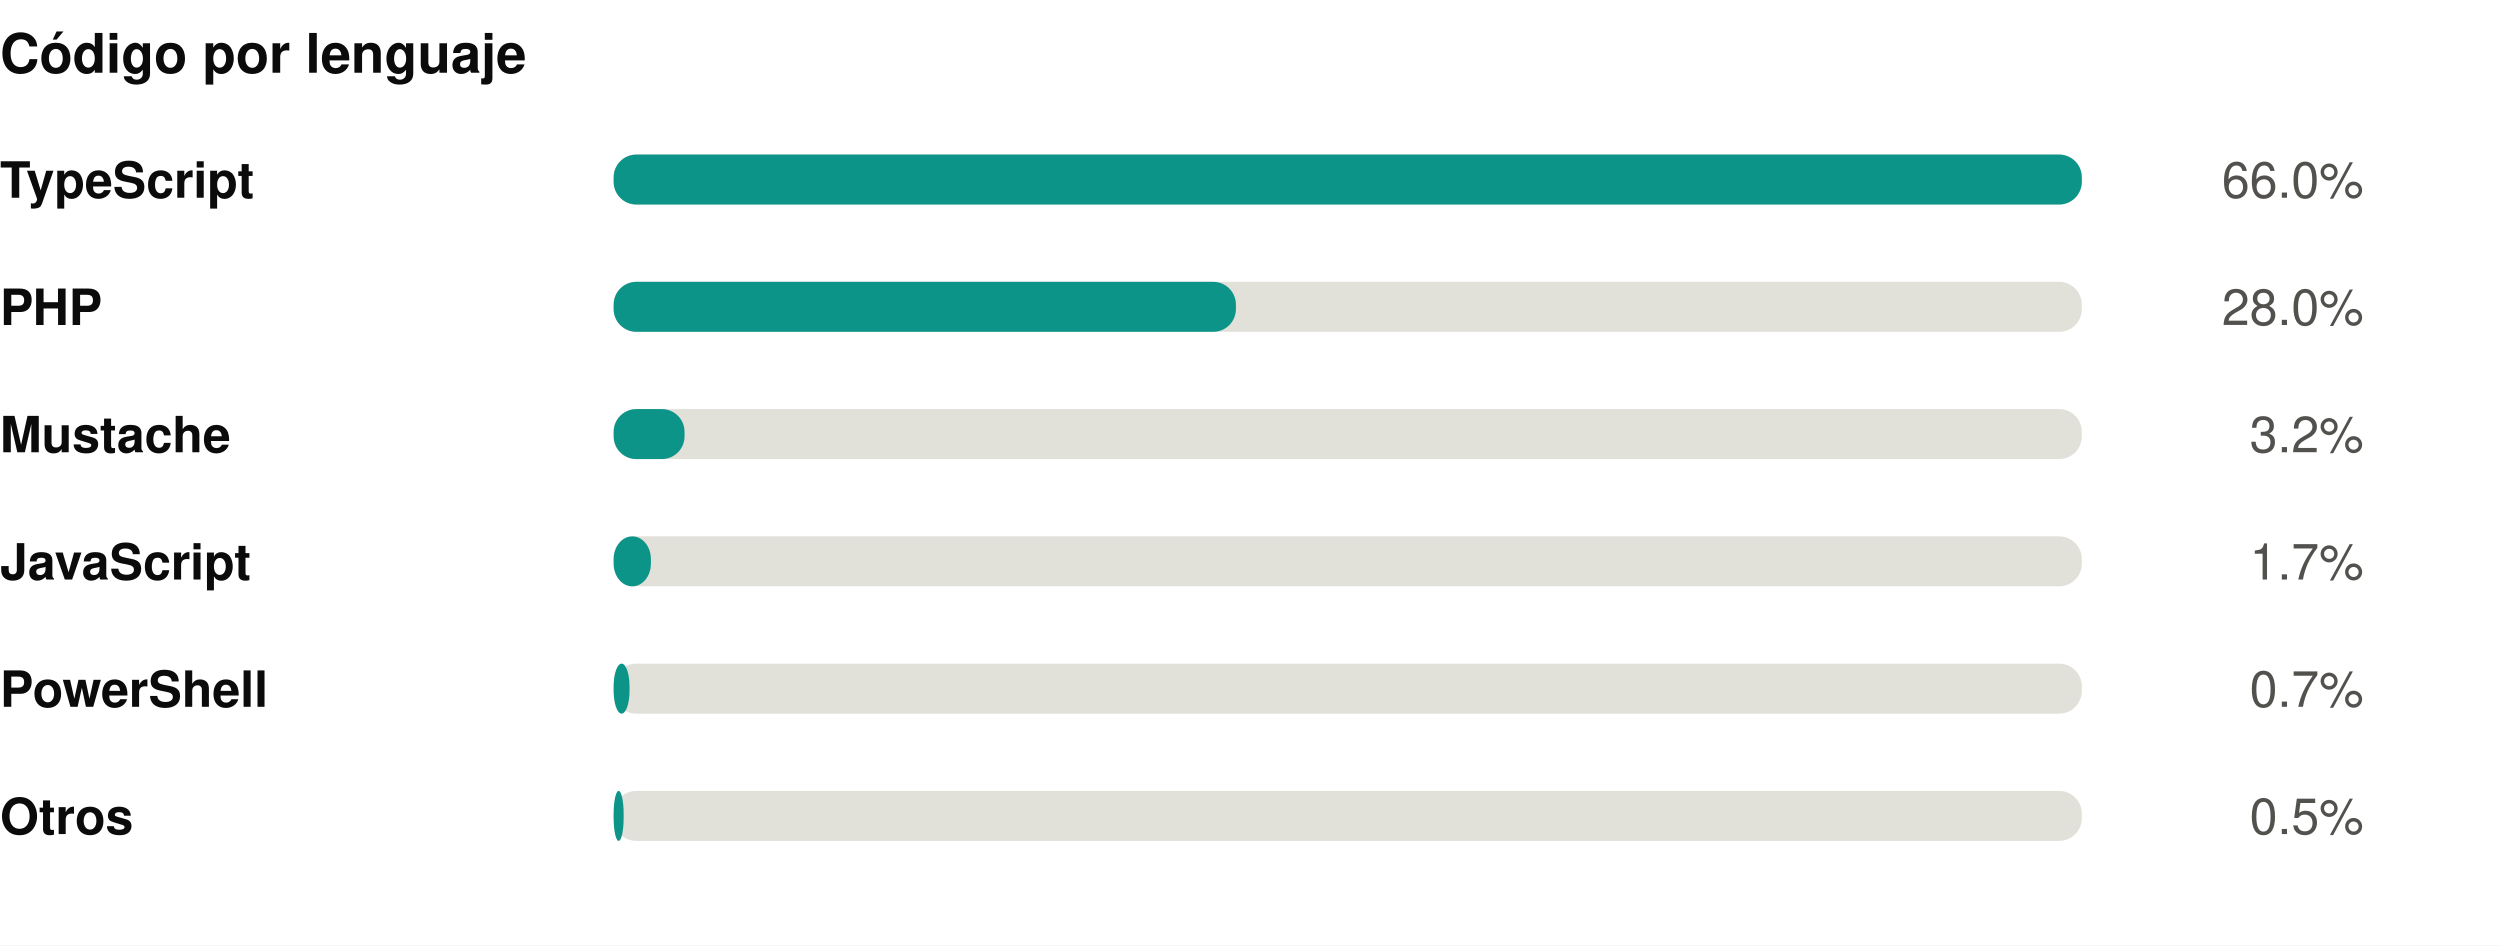
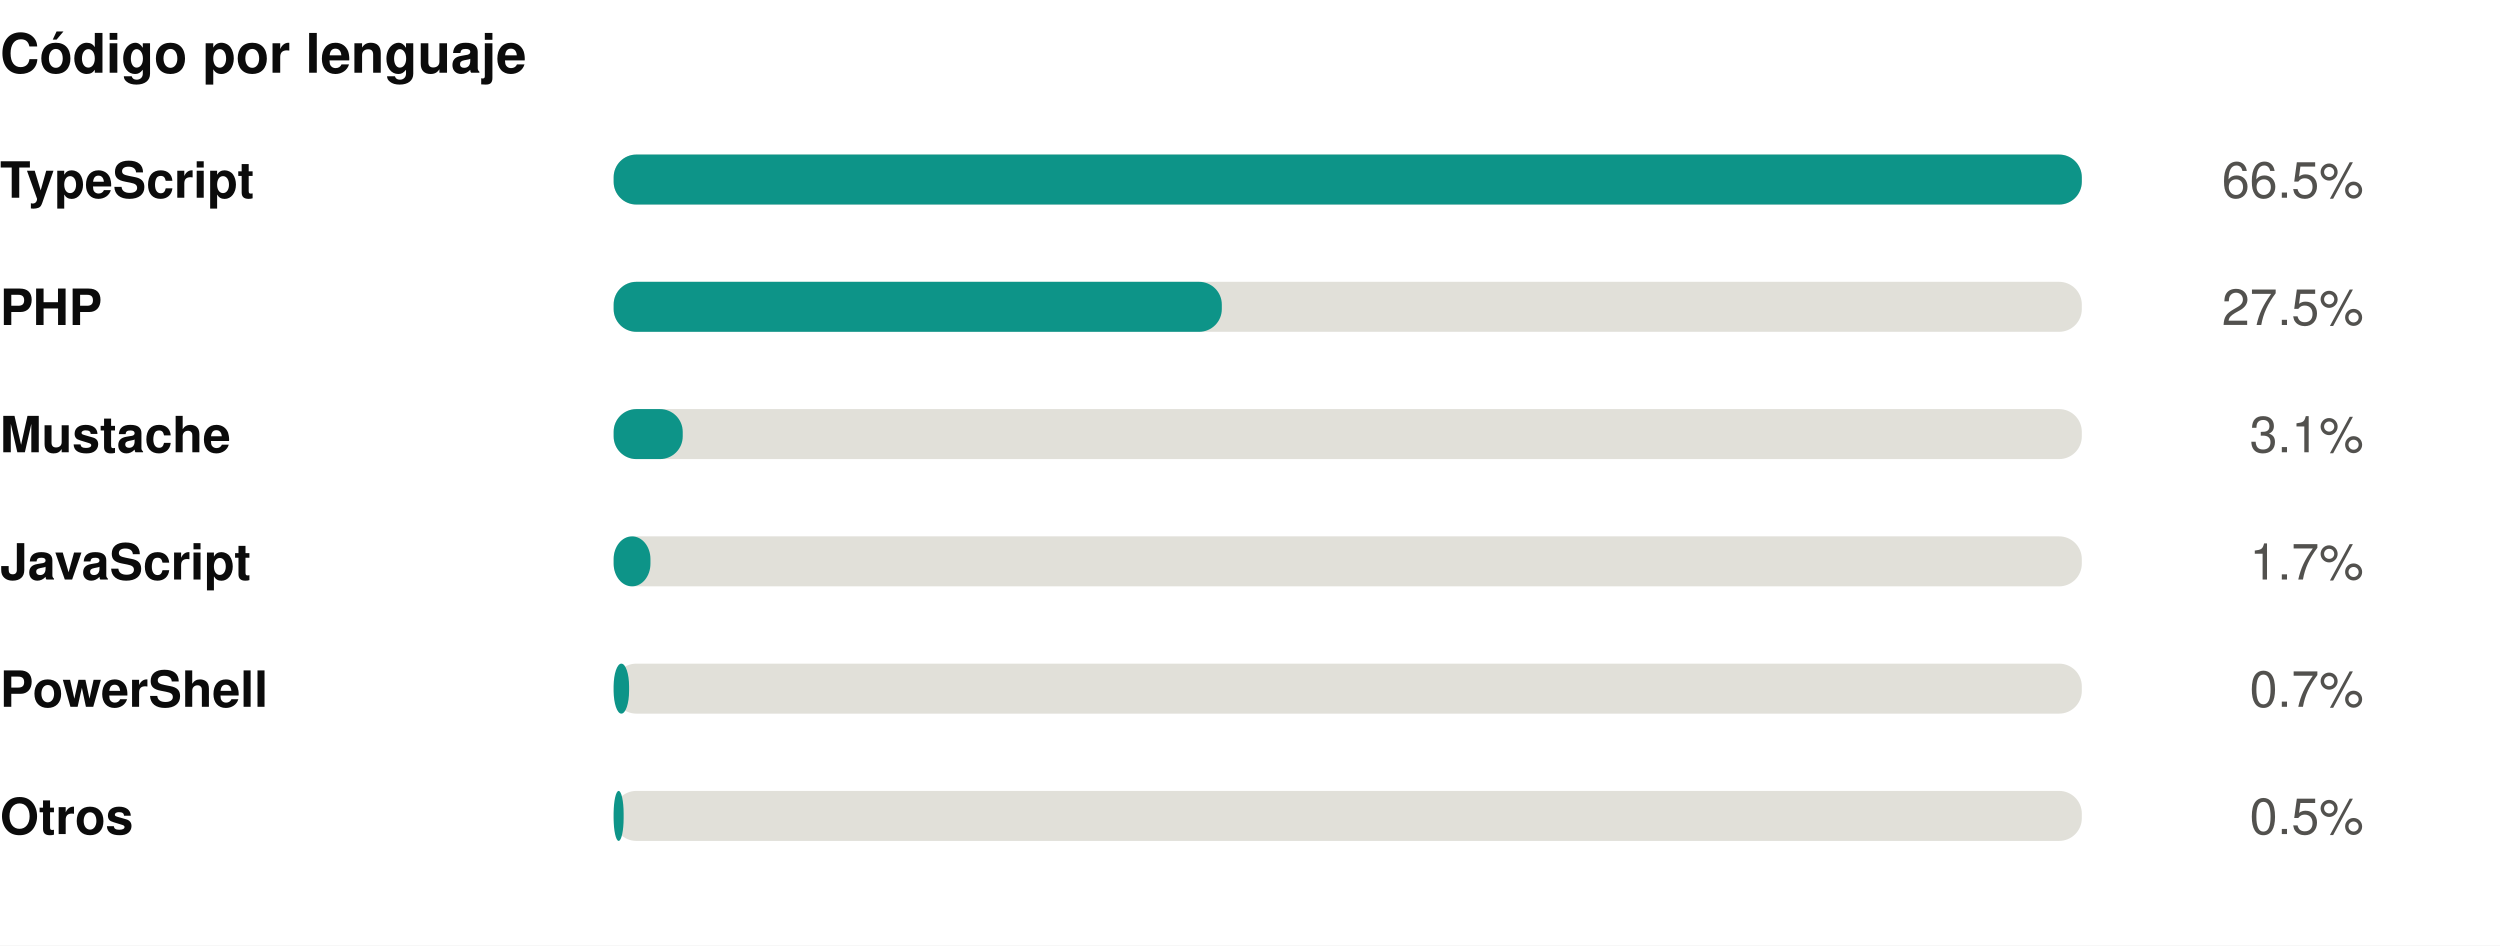
<svg xmlns="http://www.w3.org/2000/svg" width="550" height="208" viewBox="0 0 550 208" role="img">
  <rect width="550" height="208" fill="#ffffff" />
  <style>
@keyframes grow{from{transform:scaleX(0)}}
@keyframes rise{from{opacity:0;transform:translateY(9px)}}
@keyframes fade{from{opacity:0}}
@keyframes draw{to{stroke-dashoffset:0}}
.bar{transform-box:fill-box;transform-origin:left center;animation:grow .9s cubic-bezier(.22,1,.36,1) var(--d,0s) both}
.rise{animation:rise .7s cubic-bezier(.22,1,.36,1) var(--d,0s) both}
.fade{animation:fade .8s ease-out var(--d,0s) both}
.draw{animation:draw 1.7s ease-out .1s both}
@media (prefers-reduced-motion:reduce){
.bar,.rise,.fade,.draw{animation:none;transform:none;opacity:1;stroke-dashoffset:0}
}
</style>
  <g transform="translate(0,0)">
    <text x="0" y="16" font-family="-apple-system,BlinkMacSystemFont,'Segoe UI',Helvetica,Arial,sans-serif" font-size="12" font-weight="700" fill="#0b0b0b" text-anchor="start">Código por lenguaje</text>
    <text x="0" y="43.5" font-family="-apple-system,BlinkMacSystemFont,'Segoe UI',Helvetica,Arial,sans-serif" font-size="11" font-weight="600" fill="#0b0b0b" text-anchor="start">TypeScript</text>
    <rect x="135" y="34" width="323" height="11" rx="5" fill="#e1e0d9" />
    <rect class="bar" style="--d:0.00s" x="135" y="34" width="323.0" height="11" rx="5" fill="#0d9488" />
    <g class="fade" style="--d:0.00s">
-       <text x="520" y="43.5" font-family="-apple-system,BlinkMacSystemFont,'Segoe UI',Helvetica,Arial,sans-serif" font-size="11" font-weight="400" fill="#52514e" text-anchor="end">66.0%</text>
+       <text x="520" y="43.5" font-family="-apple-system,BlinkMacSystemFont,'Segoe UI',Helvetica,Arial,sans-serif" font-size="11" font-weight="400" fill="#52514e" text-anchor="end">66.5%</text>
    </g>
    <text x="0" y="71.5" font-family="-apple-system,BlinkMacSystemFont,'Segoe UI',Helvetica,Arial,sans-serif" font-size="11" font-weight="600" fill="#0b0b0b" text-anchor="start">PHP</text>
    <rect x="135" y="62" width="323" height="11" rx="5" fill="#e1e0d9" />
-     <rect class="bar" style="--d:0.07s" x="135" y="62" width="136.9" height="11" rx="5" fill="#0d9488" />
+     <rect class="bar" style="--d:0.07s" x="135" y="62" width="133.8" height="11" rx="5" fill="#0d9488" />
    <g class="fade" style="--d:0.07s">
-       <text x="520" y="71.5" font-family="-apple-system,BlinkMacSystemFont,'Segoe UI',Helvetica,Arial,sans-serif" font-size="11" font-weight="400" fill="#52514e" text-anchor="end">28.0%</text>
+       <text x="520" y="71.5" font-family="-apple-system,BlinkMacSystemFont,'Segoe UI',Helvetica,Arial,sans-serif" font-size="11" font-weight="400" fill="#52514e" text-anchor="end">27.5%</text>
    </g>
    <text x="0" y="99.5" font-family="-apple-system,BlinkMacSystemFont,'Segoe UI',Helvetica,Arial,sans-serif" font-size="11" font-weight="600" fill="#0b0b0b" text-anchor="start">Mustache</text>
    <rect x="135" y="90" width="323" height="11" rx="5" fill="#e1e0d9" />
-     <rect class="bar" style="--d:0.14s" x="135" y="90" width="15.6" height="11" rx="5" fill="#0d9488" />
+     <rect class="bar" style="--d:0.14s" x="135" y="90" width="15.2" height="11" rx="5" fill="#0d9488" />
    <g class="fade" style="--d:0.14s">
-       <text x="520" y="99.5" font-family="-apple-system,BlinkMacSystemFont,'Segoe UI',Helvetica,Arial,sans-serif" font-size="11" font-weight="400" fill="#52514e" text-anchor="end">3.2%</text>
+       <text x="520" y="99.5" font-family="-apple-system,BlinkMacSystemFont,'Segoe UI',Helvetica,Arial,sans-serif" font-size="11" font-weight="400" fill="#52514e" text-anchor="end">3.1%</text>
    </g>
    <text x="0" y="127.5" font-family="-apple-system,BlinkMacSystemFont,'Segoe UI',Helvetica,Arial,sans-serif" font-size="11" font-weight="600" fill="#0b0b0b" text-anchor="start">JavaScript</text>
    <rect x="135" y="118" width="323" height="11" rx="5" fill="#e1e0d9" />
-     <rect class="bar" style="--d:0.21s" x="135" y="118" width="8.2" height="11" rx="5" fill="#0d9488" />
+     <rect class="bar" style="--d:0.21s" x="135" y="118" width="8.1" height="11" rx="5" fill="#0d9488" />
    <g class="fade" style="--d:0.21s">
      <text x="520" y="127.5" font-family="-apple-system,BlinkMacSystemFont,'Segoe UI',Helvetica,Arial,sans-serif" font-size="11" font-weight="400" fill="#52514e" text-anchor="end">1.7%</text>
    </g>
    <text x="0" y="155.5" font-family="-apple-system,BlinkMacSystemFont,'Segoe UI',Helvetica,Arial,sans-serif" font-size="11" font-weight="600" fill="#0b0b0b" text-anchor="start">PowerShell</text>
    <rect x="135" y="146" width="323" height="11" rx="5" fill="#e1e0d9" />
-     <rect class="bar" style="--d:0.28s" x="135" y="146" width="3.5" height="11" rx="5" fill="#0d9488" />
+     <rect class="bar" style="--d:0.28s" x="135" y="146" width="3.4" height="11" rx="5" fill="#0d9488" />
    <g class="fade" style="--d:0.28s">
      <text x="520" y="155.5" font-family="-apple-system,BlinkMacSystemFont,'Segoe UI',Helvetica,Arial,sans-serif" font-size="11" font-weight="400" fill="#52514e" text-anchor="end">0.7%</text>
    </g>
    <text x="0" y="183.5" font-family="-apple-system,BlinkMacSystemFont,'Segoe UI',Helvetica,Arial,sans-serif" font-size="11" font-weight="600" fill="#0b0b0b" text-anchor="start">Otros</text>
    <rect x="135" y="174" width="323" height="11" rx="5" fill="#e1e0d9" />
    <rect class="bar" style="--d:0.35s" x="135" y="174" width="2.2" height="11" rx="5" fill="#0d9488" />
    <g class="fade" style="--d:0.35s">
      <text x="520" y="183.5" font-family="-apple-system,BlinkMacSystemFont,'Segoe UI',Helvetica,Arial,sans-serif" font-size="11" font-weight="400" fill="#52514e" text-anchor="end">0.5%</text>
    </g>
  </g>
</svg>
